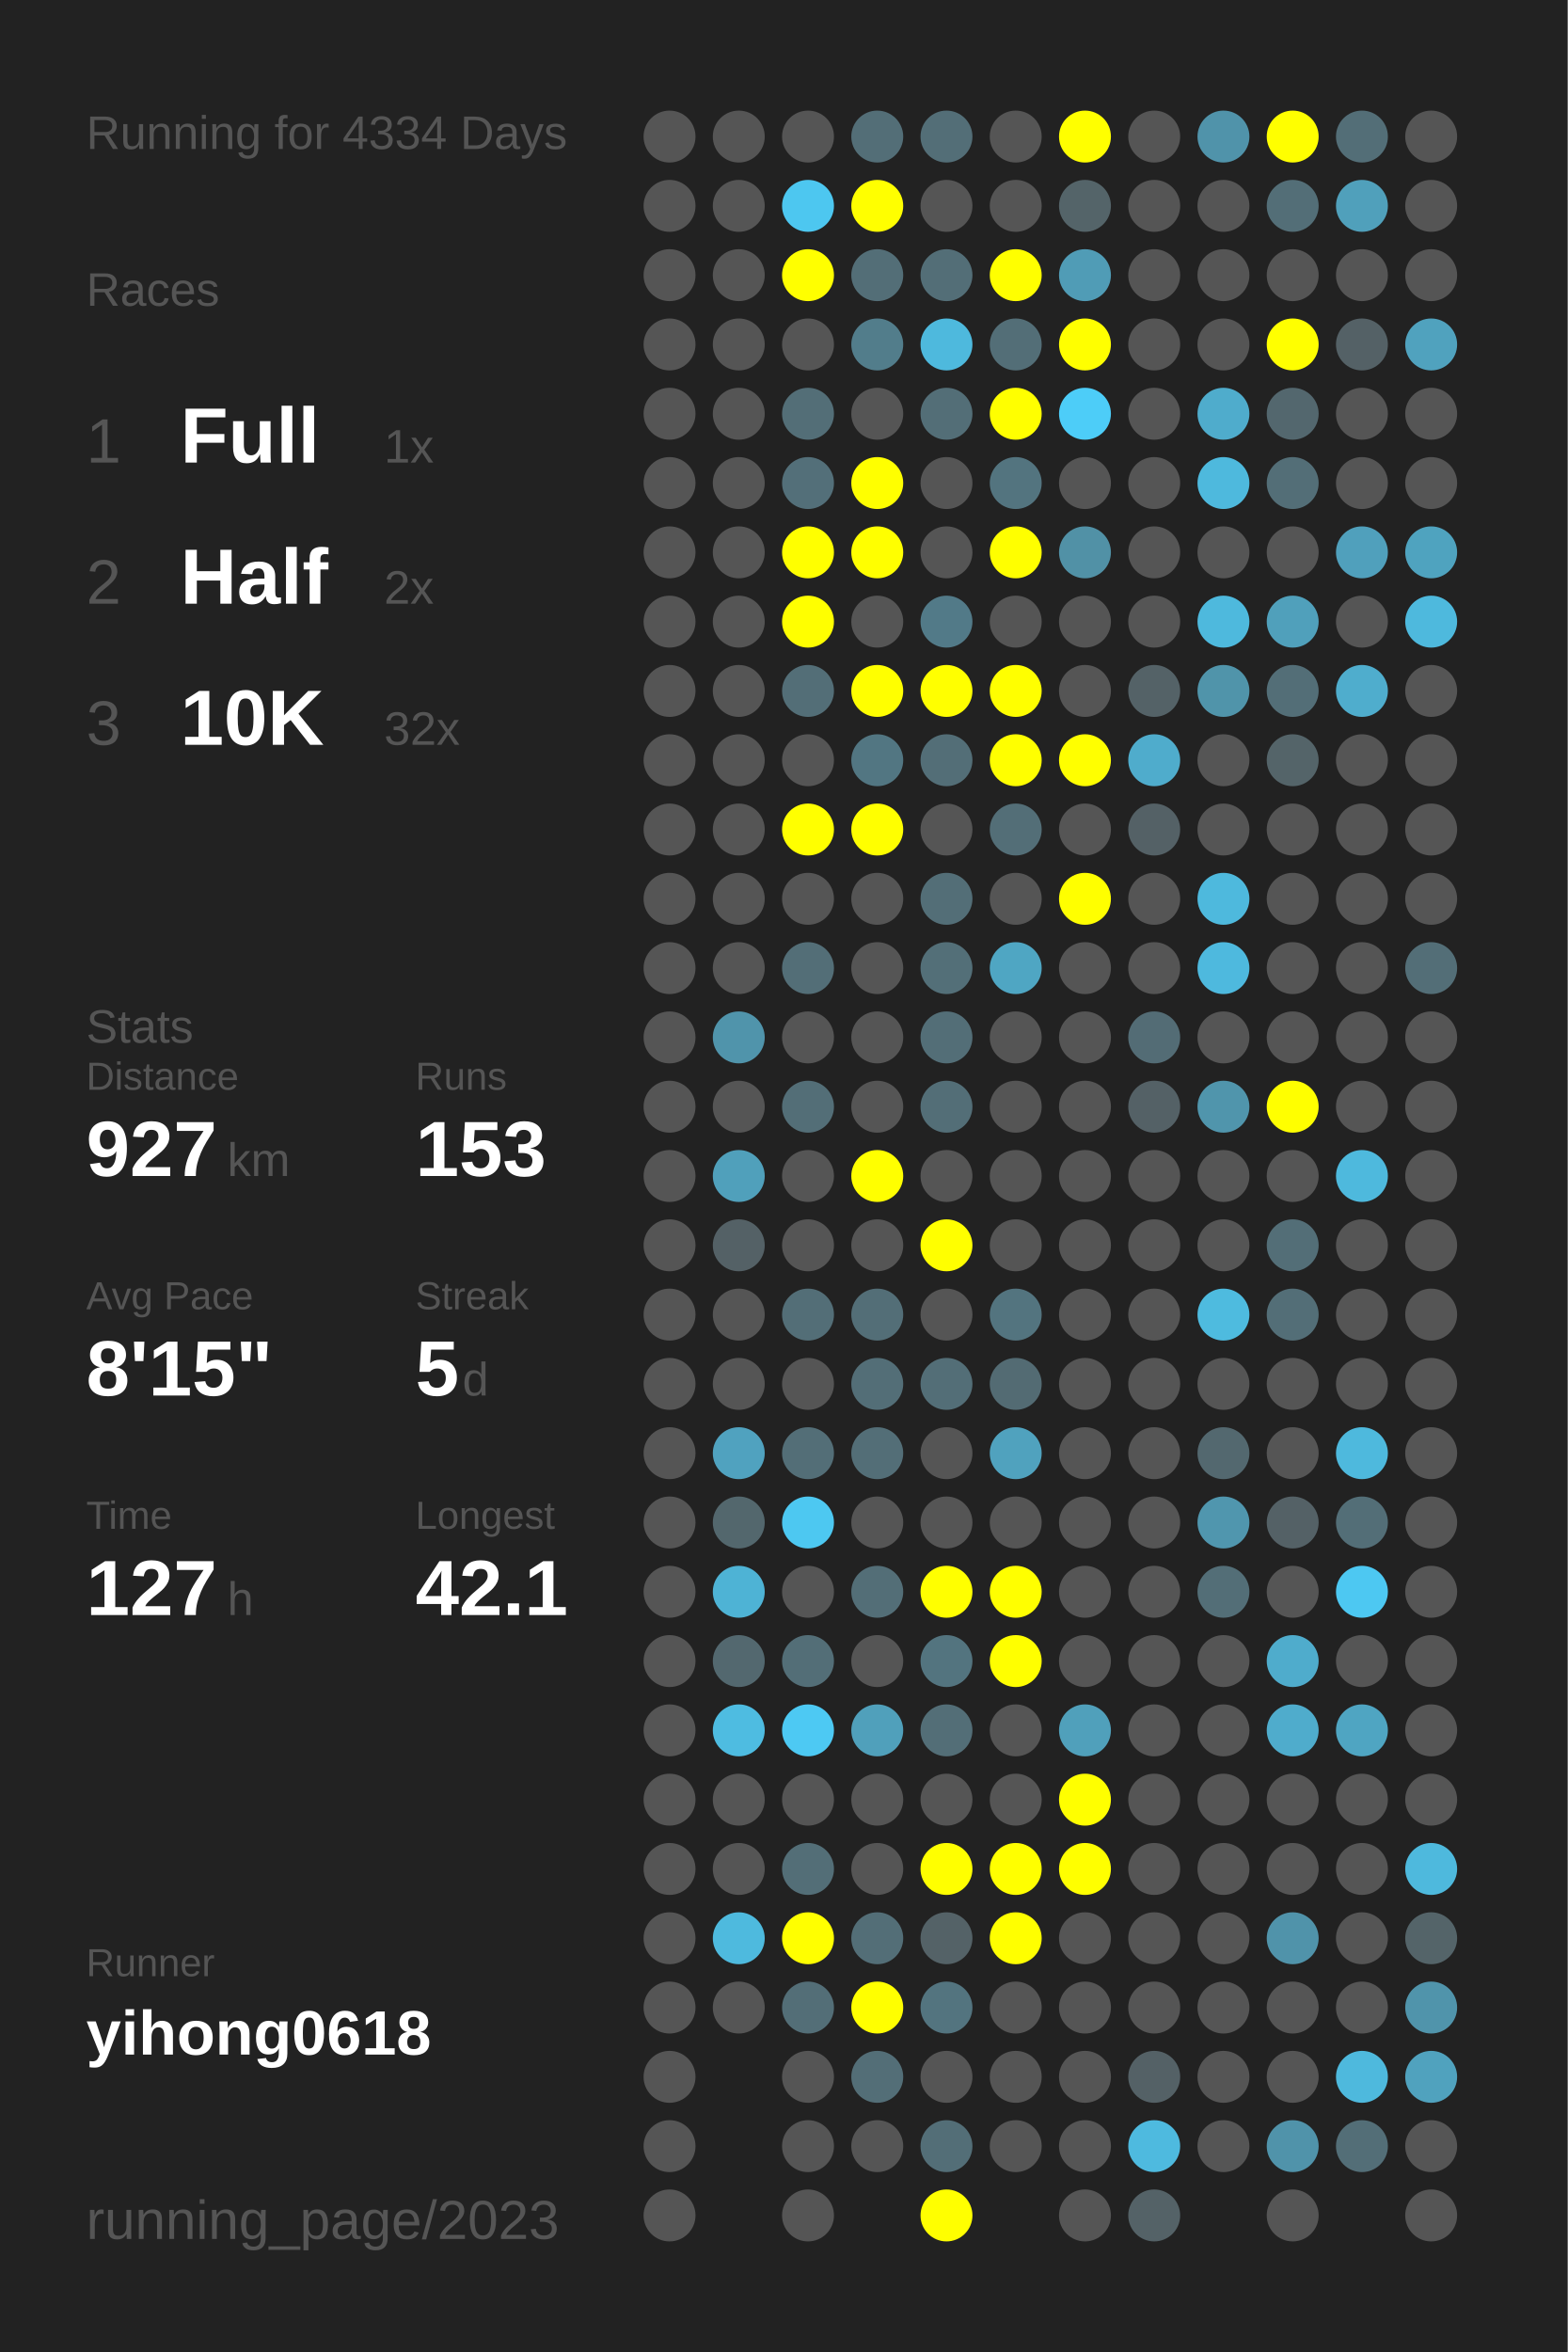
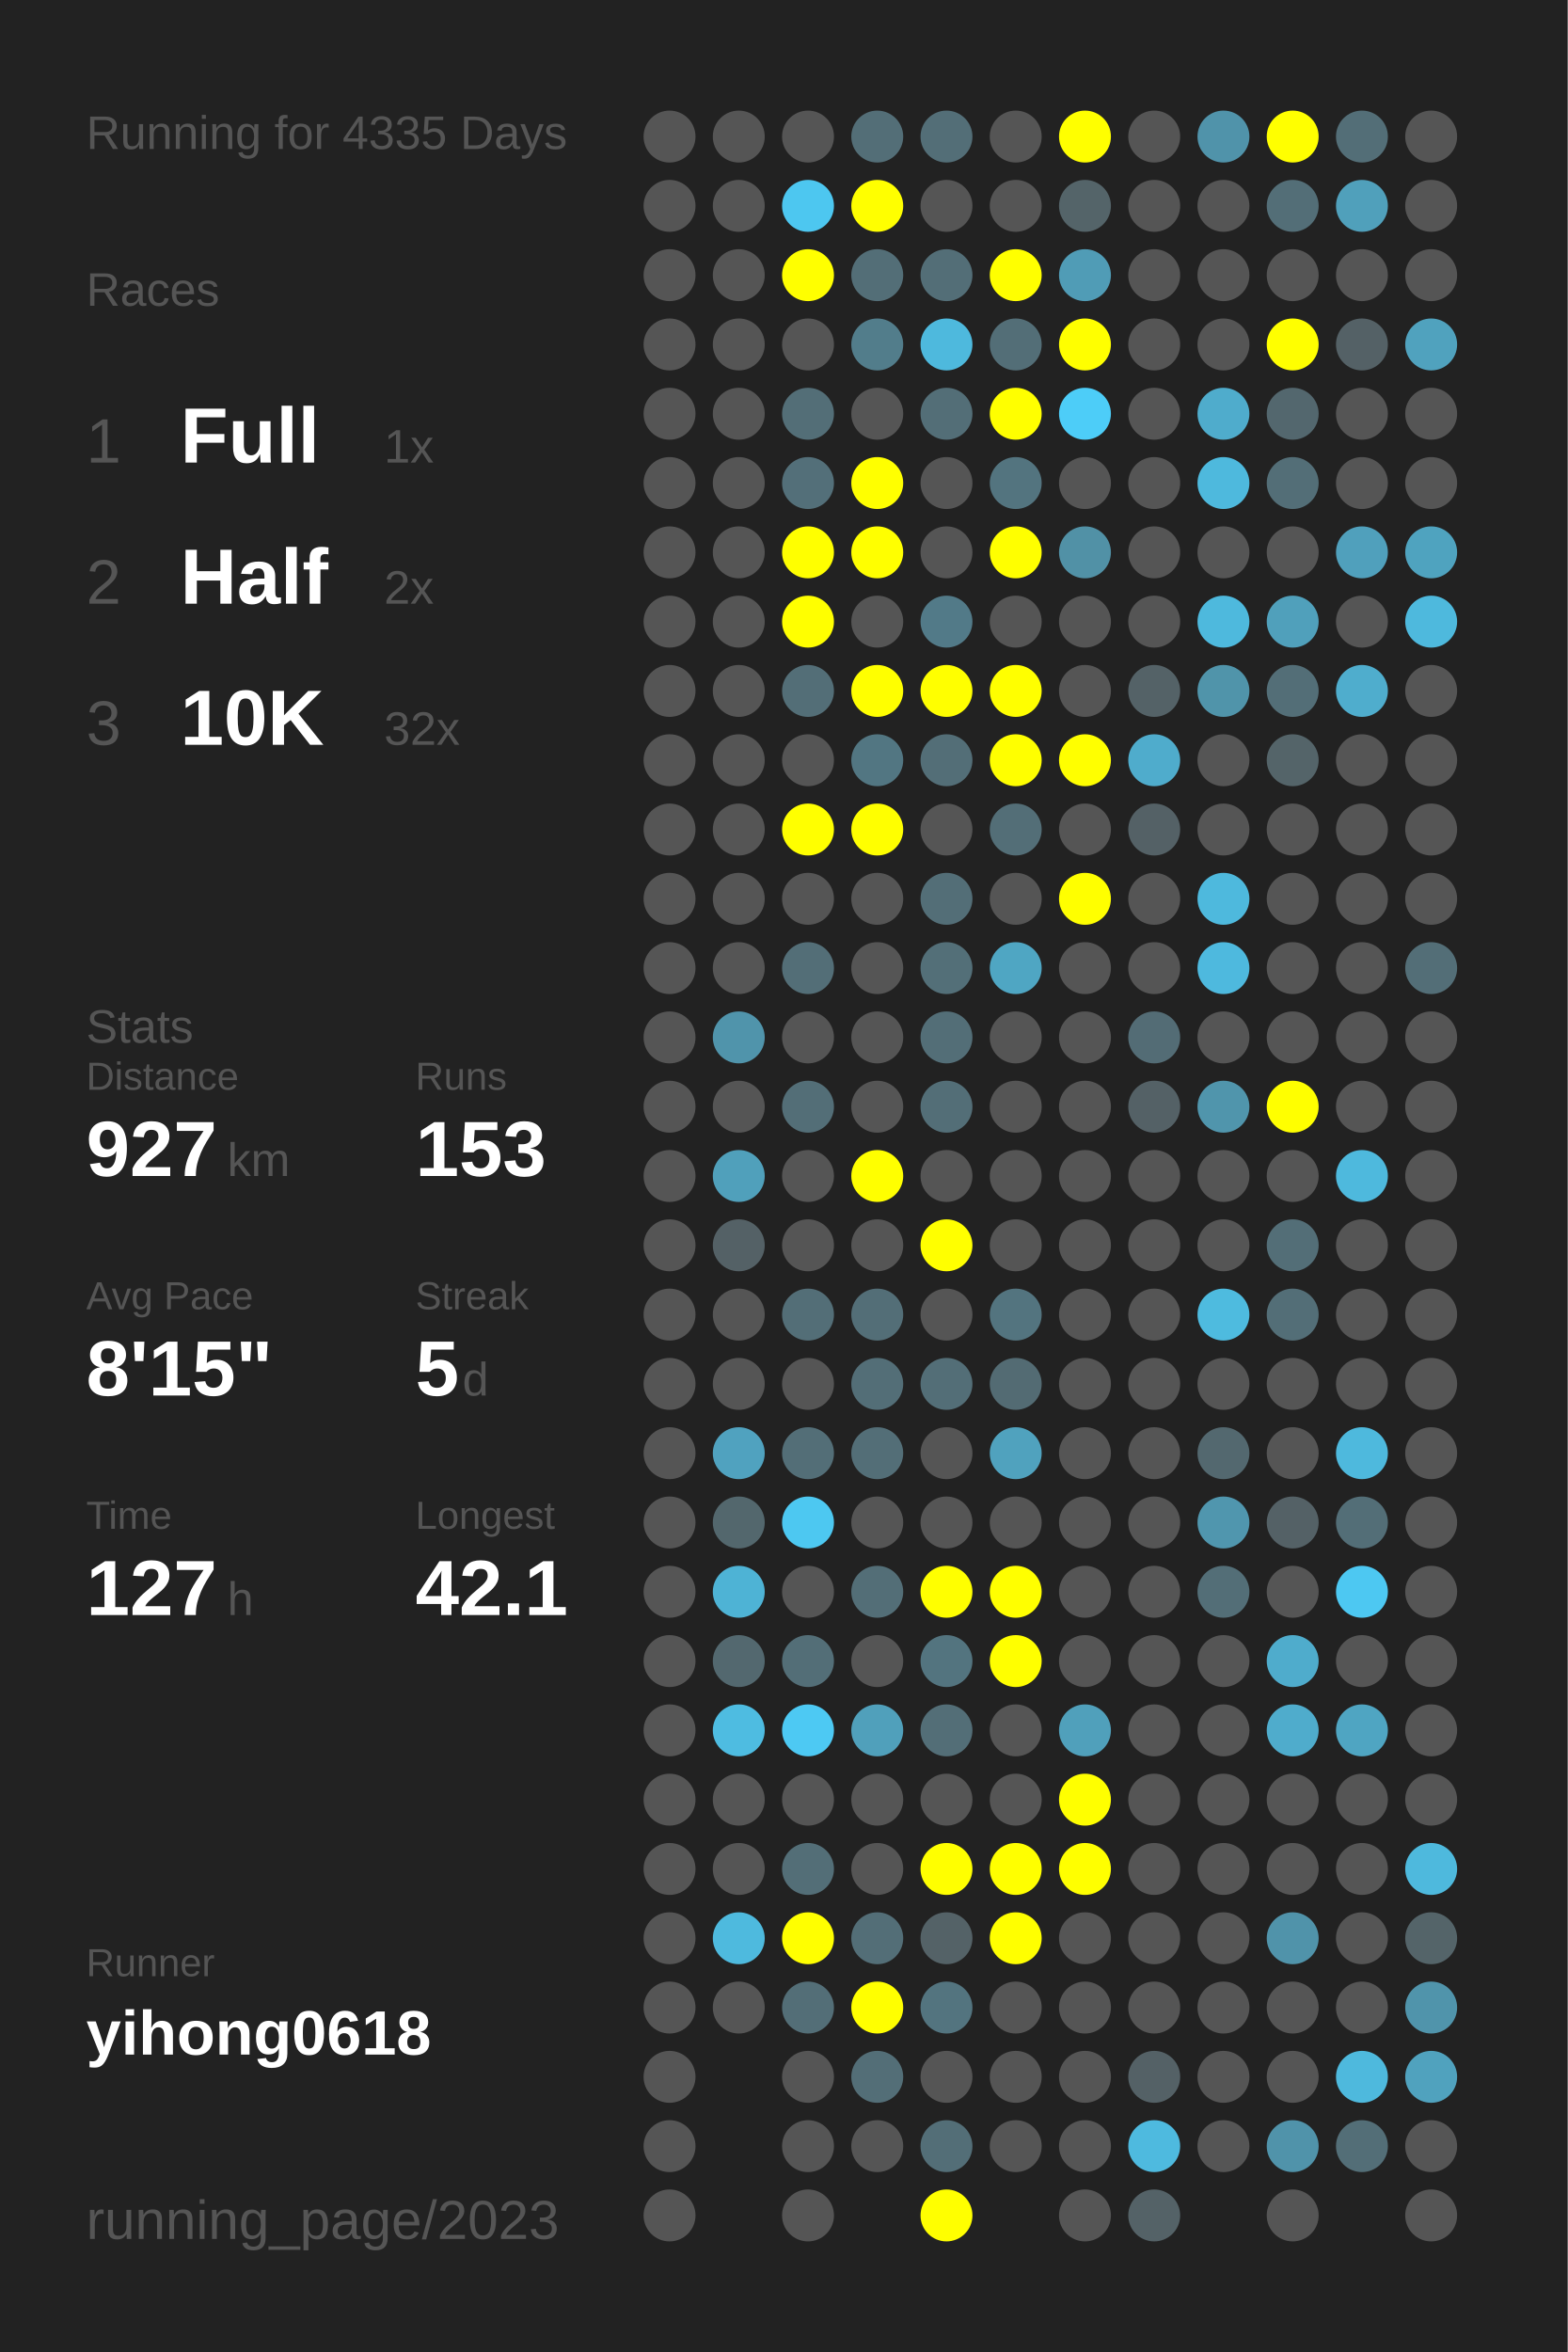
<svg xmlns="http://www.w3.org/2000/svg" baseProfile="full" height="300mm" version="1.1" viewBox="0,0,200,300" width="200mm">
  <defs />
  <rect fill="#222222" height="300" width="200" x="0" y="0" />
-   <text fill="#555555" style="font-size:6px; font-family:Arial;" x="11" y="19">Running for 4334 Days</text>
+   <text fill="#555555" style="font-size:6px; font-family:Arial;" x="11" y="19">Running for 4335 Days</text>
  <text fill="#555555" style="font-size:6px; font-family:Arial;" x="11" y="39">Races</text>
  <text fill="#555555" style="font-size:8px; font-family:Arial;" x="11" y="59">1</text>
  <text fill="#FFFFFF" style="font-size:10px; font-family:Arial; font-weight:bold;" x="23" y="59">Full</text>
  <text fill="#555555" style="font-size:6px; font-family:Arial;" x="49" y="59">1x</text>
  <text fill="#555555" style="font-size:8px; font-family:Arial;" x="11" y="77">2</text>
  <text fill="#FFFFFF" style="font-size:10px; font-family:Arial; font-weight:bold;" x="23" y="77">Half</text>
  <text fill="#555555" style="font-size:6px; font-family:Arial;" x="49" y="77">2x</text>
  <text fill="#555555" style="font-size:8px; font-family:Arial;" x="11" y="95">3</text>
  <text fill="#FFFFFF" style="font-size:10px; font-family:Arial; font-weight:bold;" x="23" y="95">10K</text>
  <text fill="#555555" style="font-size:6px; font-family:Arial;" x="49" y="95">32x</text>
  <text fill="#555555" style="font-size:6px; font-family:Arial;" x="11" y="133">Stats</text>
  <text fill="#555555" style="font-size:5px; font-family:Arial;" x="11" y="139">Distance</text>
  <text fill="#FFFFFF" style="font-size:10px; font-family:Arial; font-weight:bold;" x="11" y="150">927</text>
  <text fill="#555555" style="font-size:6px; font-family:Arial;" x="29" y="150">km</text>
  <text fill="#555555" style="font-size:5px; font-family:Arial;" x="53" y="139">Runs</text>
  <text fill="#FFFFFF" style="font-size:10px; font-family:Arial; font-weight:bold;" x="53" y="150">153</text>
  <text fill="#555555" style="font-size:5px; font-family:Arial;" x="11" y="167">Avg Pace</text>
  <text fill="#FFFFFF" style="font-size:10px; font-family:Arial; font-weight:bold;" x="11" y="178">8'15"</text>
  <text fill="#555555" style="font-size:5px; font-family:Arial;" x="53" y="167">Streak</text>
  <text fill="#FFFFFF" style="font-size:10px; font-family:Arial; font-weight:bold;" x="53" y="178">5</text>
  <text fill="#555555" style="font-size:6px; font-family:Arial;" x="59" y="178">d</text>
  <text fill="#555555" style="font-size:5px; font-family:Arial;" x="11" y="195">Time</text>
  <text fill="#FFFFFF" style="font-size:10px; font-family:Arial; font-weight:bold;" x="11" y="206">127</text>
  <text fill="#555555" style="font-size:6px; font-family:Arial;" x="29" y="206">h</text>
  <text fill="#555555" style="font-size:5px; font-family:Arial;" x="53" y="195">Longest</text>
  <text fill="#FFFFFF" style="font-size:10px; font-family:Arial; font-weight:bold;" x="53" y="206">42.1</text>
  <text fill="#555555" style="font-size:5px; font-family:Arial;" x="11" y="252.065">Runner</text>
  <text fill="#FFFFFF" style="font-size:8px; font-family:Arial; font-weight:bold;" x="11" y="262.065">yihong0618</text>
  <text fill="#555555" style="font-size:7px; font-family:Arial;" x="11" y="285.581">running_page/2023</text>
  <circle cx="85.417" cy="17.419" fill="#555555" r="3.312" />
  <circle cx="85.417" cy="26.258" fill="#555555" r="3.312" />
  <circle cx="85.417" cy="35.097" fill="#555555" r="3.312" />
  <circle cx="85.417" cy="43.935" fill="#555555" r="3.312" />
  <circle cx="85.417" cy="52.774" fill="#555555" r="3.312" />
  <circle cx="85.417" cy="61.613" fill="#555555" r="3.312" />
  <circle cx="85.417" cy="70.452" fill="#555555" r="3.312" />
  <circle cx="85.417" cy="79.29" fill="#555555" r="3.312" />
  <circle cx="85.417" cy="88.129" fill="#555555" r="3.312" />
  <circle cx="85.417" cy="96.968" fill="#555555" r="3.312" />
  <circle cx="85.417" cy="105.806" fill="#555555" r="3.312" />
  <circle cx="85.417" cy="114.645" fill="#555555" r="3.312" />
  <circle cx="85.417" cy="123.484" fill="#555555" r="3.312" />
  <circle cx="85.417" cy="132.323" fill="#555555" r="3.312" />
  <circle cx="85.417" cy="141.161" fill="#555555" r="3.312" />
  <circle cx="85.417" cy="150" fill="#555555" r="3.312" />
  <circle cx="85.417" cy="158.839" fill="#555555" r="3.312" />
  <circle cx="85.417" cy="167.677" fill="#555555" r="3.312" />
  <circle cx="85.417" cy="176.516" fill="#555555" r="3.312" />
  <circle cx="85.417" cy="185.355" fill="#555555" r="3.312" />
  <circle cx="85.417" cy="194.194" fill="#555555" r="3.312" />
  <circle cx="85.417" cy="203.032" fill="#555555" r="3.312" />
  <circle cx="85.417" cy="211.871" fill="#555555" r="3.312" />
  <circle cx="85.417" cy="220.71" fill="#555555" r="3.312" />
  <circle cx="85.417" cy="229.548" fill="#555555" r="3.312" />
  <circle cx="85.417" cy="238.387" fill="#555555" r="3.312" />
  <circle cx="85.417" cy="247.226" fill="#555555" r="3.312" />
  <circle cx="85.417" cy="256.065" fill="#555555" r="3.312" />
  <circle cx="85.417" cy="264.903" fill="#555555" r="3.312" />
  <circle cx="85.417" cy="273.742" fill="#555555" r="3.312" />
  <circle cx="85.417" cy="282.581" fill="#555555" r="3.312" />
  <circle cx="94.25" cy="17.419" fill="#555555" r="3.312" />
  <circle cx="94.25" cy="26.258" fill="#555555" r="3.312" />
  <circle cx="94.25" cy="35.097" fill="#555555" r="3.312" />
  <circle cx="94.25" cy="43.935" fill="#555555" r="3.312" />
  <circle cx="94.25" cy="52.774" fill="#555555" r="3.312" />
  <circle cx="94.25" cy="61.613" fill="#555555" r="3.312" />
  <circle cx="94.25" cy="70.452" fill="#555555" r="3.312" />
  <circle cx="94.25" cy="79.29" fill="#555555" r="3.312" />
  <circle cx="94.25" cy="88.129" fill="#555555" r="3.312" />
  <circle cx="94.25" cy="96.968" fill="#555555" r="3.312" />
  <circle cx="94.25" cy="105.806" fill="#555555" r="3.312" />
  <circle cx="94.25" cy="114.645" fill="#555555" r="3.312" />
  <circle cx="94.25" cy="123.484" fill="#555555" r="3.312" />
  <circle cx="94.25" cy="132.323" fill="#5094ab" r="3.312" />
  <circle cx="94.25" cy="141.161" fill="#555555" r="3.312" />
  <circle cx="94.25" cy="150" fill="#50a0bb" r="3.312" />
  <circle cx="94.25" cy="158.839" fill="#546166" r="3.312" />
  <circle cx="94.25" cy="167.677" fill="#555555" r="3.312" />
  <circle cx="94.25" cy="176.516" fill="#555555" r="3.312" />
  <circle cx="94.25" cy="185.355" fill="#50a2bf" r="3.312" />
  <circle cx="94.25" cy="194.194" fill="#53676d" r="3.312" />
  <circle cx="94.25" cy="203.032" fill="#4eb3d5" r="3.312" />
  <circle cx="94.25" cy="211.871" fill="#53686f" r="3.312" />
  <circle cx="94.25" cy="220.71" fill="#4ebce1" r="3.312" />
  <circle cx="94.25" cy="229.548" fill="#555555" r="3.312" />
  <circle cx="94.25" cy="238.387" fill="#555555" r="3.312" />
  <circle cx="94.25" cy="247.226" fill="#4ebade" r="3.312" />
  <circle cx="94.25" cy="256.065" fill="#555555" r="3.312" />
  <circle cx="103.083" cy="17.419" fill="#555555" r="3.312" />
  <circle cx="103.083" cy="26.258" fill="#4dc7f0" r="3.312" />
  <circle cx="103.083" cy="35.097" fill="#FFFF00" r="3.312" />
  <circle cx="103.083" cy="43.935" fill="#555555" r="3.312" />
  <circle cx="103.083" cy="52.774" fill="#536e77" r="3.312" />
  <circle cx="103.083" cy="61.613" fill="#536f79" r="3.312" />
  <circle cx="103.083" cy="70.452" fill="#FFFF00" r="3.312" />
  <circle cx="103.083" cy="79.29" fill="#FFFF00" r="3.312" />
  <circle cx="103.083" cy="88.129" fill="#536e77" r="3.312" />
  <circle cx="103.083" cy="96.968" fill="#555555" r="3.312" />
  <circle cx="103.083" cy="105.806" fill="#FFFF00" r="3.312" />
  <circle cx="103.083" cy="114.645" fill="#555555" r="3.312" />
  <circle cx="103.083" cy="123.484" fill="#536e77" r="3.312" />
  <circle cx="103.083" cy="132.323" fill="#555555" r="3.312" />
  <circle cx="103.083" cy="141.161" fill="#536e77" r="3.312" />
  <circle cx="103.083" cy="150" fill="#555555" r="3.312" />
  <circle cx="103.083" cy="158.839" fill="#555555" r="3.312" />
  <circle cx="103.083" cy="167.677" fill="#536e77" r="3.312" />
  <circle cx="103.083" cy="176.516" fill="#555555" r="3.312" />
  <circle cx="103.083" cy="185.355" fill="#536e77" r="3.312" />
  <circle cx="103.083" cy="194.194" fill="#4dc8f1" r="3.312" />
  <circle cx="103.083" cy="203.032" fill="#555555" r="3.312" />
  <circle cx="103.083" cy="211.871" fill="#536e77" r="3.312" />
  <circle cx="103.083" cy="220.71" fill="#4dc9f3" r="3.312" />
  <circle cx="103.083" cy="229.548" fill="#555555" r="3.312" />
  <circle cx="103.083" cy="238.387" fill="#536e77" r="3.312" />
  <circle cx="103.083" cy="247.226" fill="#FFFF00" r="3.312" />
  <circle cx="103.083" cy="256.065" fill="#536e77" r="3.312" />
  <circle cx="103.083" cy="264.903" fill="#555555" r="3.312" />
  <circle cx="103.083" cy="273.742" fill="#555555" r="3.312" />
  <circle cx="103.083" cy="282.581" fill="#555555" r="3.312" />
  <circle cx="111.917" cy="17.419" fill="#536e77" r="3.312" />
  <circle cx="111.917" cy="26.258" fill="#FFFF00" r="3.312" />
  <circle cx="111.917" cy="35.097" fill="#536e77" r="3.312" />
  <circle cx="111.917" cy="43.935" fill="#527d8b" r="3.312" />
  <circle cx="111.917" cy="52.774" fill="#555555" r="3.312" />
  <circle cx="111.917" cy="61.613" fill="#FFFF00" r="3.312" />
  <circle cx="111.917" cy="70.452" fill="#FFFF00" r="3.312" />
  <circle cx="111.917" cy="79.29" fill="#555555" r="3.312" />
  <circle cx="111.917" cy="88.129" fill="#FFFF00" r="3.312" />
  <circle cx="111.917" cy="96.968" fill="#527682" r="3.312" />
  <circle cx="111.917" cy="105.806" fill="#FFFF00" r="3.312" />
  <circle cx="111.917" cy="114.645" fill="#555555" r="3.312" />
  <circle cx="111.917" cy="123.484" fill="#555555" r="3.312" />
  <circle cx="111.917" cy="132.323" fill="#555555" r="3.312" />
  <circle cx="111.917" cy="141.161" fill="#555555" r="3.312" />
  <circle cx="111.917" cy="150" fill="#FFFF00" r="3.312" />
  <circle cx="111.917" cy="158.839" fill="#555555" r="3.312" />
  <circle cx="111.917" cy="167.677" fill="#536e77" r="3.312" />
  <circle cx="111.917" cy="176.516" fill="#536e77" r="3.312" />
  <circle cx="111.917" cy="185.355" fill="#536e77" r="3.312" />
  <circle cx="111.917" cy="194.194" fill="#555555" r="3.312" />
  <circle cx="111.917" cy="203.032" fill="#536e77" r="3.312" />
  <circle cx="111.917" cy="211.871" fill="#555555" r="3.312" />
  <circle cx="111.917" cy="220.71" fill="#50a0bb" r="3.312" />
  <circle cx="111.917" cy="229.548" fill="#555555" r="3.312" />
  <circle cx="111.917" cy="238.387" fill="#555555" r="3.312" />
  <circle cx="111.917" cy="247.226" fill="#536e77" r="3.312" />
  <circle cx="111.917" cy="256.065" fill="#FFFF00" r="3.312" />
  <circle cx="111.917" cy="264.903" fill="#536e77" r="3.312" />
  <circle cx="111.917" cy="273.742" fill="#555555" r="3.312" />
  <circle cx="120.75" cy="17.419" fill="#536e77" r="3.312" />
  <circle cx="120.75" cy="26.258" fill="#555555" r="3.312" />
  <circle cx="120.75" cy="35.097" fill="#536e77" r="3.312" />
  <circle cx="120.75" cy="43.935" fill="#4eb9dd" r="3.312" />
  <circle cx="120.75" cy="52.774" fill="#536e77" r="3.312" />
  <circle cx="120.75" cy="61.613" fill="#555555" r="3.312" />
  <circle cx="120.75" cy="70.452" fill="#555555" r="3.312" />
  <circle cx="120.75" cy="79.29" fill="#527a88" r="3.312" />
  <circle cx="120.75" cy="88.129" fill="#FFFF00" r="3.312" />
  <circle cx="120.75" cy="96.968" fill="#536e77" r="3.312" />
  <circle cx="120.75" cy="105.806" fill="#555555" r="3.312" />
  <circle cx="120.75" cy="114.645" fill="#536e77" r="3.312" />
  <circle cx="120.75" cy="123.484" fill="#536f78" r="3.312" />
  <circle cx="120.75" cy="132.323" fill="#536e77" r="3.312" />
  <circle cx="120.75" cy="141.161" fill="#536e77" r="3.312" />
  <circle cx="120.75" cy="150" fill="#555555" r="3.312" />
  <circle cx="120.75" cy="158.839" fill="#FFFF00" r="3.312" />
  <circle cx="120.75" cy="167.677" fill="#555555" r="3.312" />
  <circle cx="120.75" cy="176.516" fill="#536e77" r="3.312" />
  <circle cx="120.75" cy="185.355" fill="#555555" r="3.312" />
  <circle cx="120.75" cy="194.194" fill="#555555" r="3.312" />
  <circle cx="120.75" cy="203.032" fill="#FFFF00" r="3.312" />
  <circle cx="120.75" cy="211.871" fill="#53747f" r="3.312" />
  <circle cx="120.75" cy="220.71" fill="#536e77" r="3.312" />
  <circle cx="120.75" cy="229.548" fill="#555555" r="3.312" />
  <circle cx="120.75" cy="238.387" fill="#FFFF00" r="3.312" />
  <circle cx="120.75" cy="247.226" fill="#546267" r="3.312" />
  <circle cx="120.75" cy="256.065" fill="#53747f" r="3.312" />
  <circle cx="120.75" cy="264.903" fill="#555555" r="3.312" />
  <circle cx="120.75" cy="273.742" fill="#536e77" r="3.312" />
  <circle cx="120.75" cy="282.581" fill="#FFFF00" r="3.312" />
  <circle cx="129.583" cy="17.419" fill="#555555" r="3.312" />
  <circle cx="129.583" cy="26.258" fill="#555555" r="3.312" />
  <circle cx="129.583" cy="35.097" fill="#FFFF00" r="3.312" />
  <circle cx="129.583" cy="43.935" fill="#536e77" r="3.312" />
  <circle cx="129.583" cy="52.774" fill="#FFFF00" r="3.312" />
  <circle cx="129.583" cy="61.613" fill="#53747f" r="3.312" />
  <circle cx="129.583" cy="70.452" fill="#FFFF00" r="3.312" />
  <circle cx="129.583" cy="79.29" fill="#555555" r="3.312" />
  <circle cx="129.583" cy="88.129" fill="#FFFF00" r="3.312" />
  <circle cx="129.583" cy="96.968" fill="#FFFF00" r="3.312" />
  <circle cx="129.583" cy="105.806" fill="#536e77" r="3.312" />
  <circle cx="129.583" cy="114.645" fill="#555555" r="3.312" />
  <circle cx="129.583" cy="123.484" fill="#4fa6c3" r="3.312" />
  <circle cx="129.583" cy="132.323" fill="#555555" r="3.312" />
  <circle cx="129.583" cy="141.161" fill="#555555" r="3.312" />
  <circle cx="129.583" cy="150" fill="#555555" r="3.312" />
  <circle cx="129.583" cy="158.839" fill="#555555" r="3.312" />
  <circle cx="129.583" cy="167.677" fill="#53747f" r="3.312" />
  <circle cx="129.583" cy="176.516" fill="#536b73" r="3.312" />
  <circle cx="129.583" cy="185.355" fill="#50a2be" r="3.312" />
  <circle cx="129.583" cy="194.194" fill="#555555" r="3.312" />
  <circle cx="129.583" cy="203.032" fill="#FFFF00" r="3.312" />
  <circle cx="129.583" cy="211.871" fill="#FFFF00" r="3.312" />
  <circle cx="129.583" cy="220.71" fill="#555555" r="3.312" />
  <circle cx="129.583" cy="229.548" fill="#555555" r="3.312" />
  <circle cx="129.583" cy="238.387" fill="#FFFF00" r="3.312" />
  <circle cx="129.583" cy="247.226" fill="#FFFF00" r="3.312" />
  <circle cx="129.583" cy="256.065" fill="#555555" r="3.312" />
  <circle cx="129.583" cy="264.903" fill="#555555" r="3.312" />
  <circle cx="129.583" cy="273.742" fill="#555555" r="3.312" />
  <circle cx="138.417" cy="17.419" fill="#FFFF00" r="3.312" />
  <circle cx="138.417" cy="26.258" fill="#546469" r="3.312" />
  <circle cx="138.417" cy="35.097" fill="#509cb6" r="3.312" />
  <circle cx="138.417" cy="43.935" fill="#FFFF00" r="3.312" />
  <circle cx="138.417" cy="52.774" fill="#4dcdf8" r="3.312" />
  <circle cx="138.417" cy="61.613" fill="#555555" r="3.312" />
  <circle cx="138.417" cy="70.452" fill="#5191a6" r="3.312" />
  <circle cx="138.417" cy="79.29" fill="#555555" r="3.312" />
  <circle cx="138.417" cy="88.129" fill="#555555" r="3.312" />
  <circle cx="138.417" cy="96.968" fill="#FFFF00" r="3.312" />
  <circle cx="138.417" cy="105.806" fill="#555555" r="3.312" />
  <circle cx="138.417" cy="114.645" fill="#FFFF00" r="3.312" />
  <circle cx="138.417" cy="123.484" fill="#555555" r="3.312" />
  <circle cx="138.417" cy="132.323" fill="#555555" r="3.312" />
  <circle cx="138.417" cy="141.161" fill="#555555" r="3.312" />
  <circle cx="138.417" cy="150" fill="#555555" r="3.312" />
  <circle cx="138.417" cy="158.839" fill="#555555" r="3.312" />
  <circle cx="138.417" cy="167.677" fill="#555555" r="3.312" />
  <circle cx="138.417" cy="176.516" fill="#555555" r="3.312" />
  <circle cx="138.417" cy="185.355" fill="#555555" r="3.312" />
  <circle cx="138.417" cy="194.194" fill="#555555" r="3.312" />
  <circle cx="138.417" cy="203.032" fill="#555555" r="3.312" />
  <circle cx="138.417" cy="211.871" fill="#555555" r="3.312" />
  <circle cx="138.417" cy="220.71" fill="#50a0bb" r="3.312" />
  <circle cx="138.417" cy="229.548" fill="#FFFF00" r="3.312" />
  <circle cx="138.417" cy="238.387" fill="#FFFF00" r="3.312" />
  <circle cx="138.417" cy="247.226" fill="#555555" r="3.312" />
  <circle cx="138.417" cy="256.065" fill="#555555" r="3.312" />
  <circle cx="138.417" cy="264.903" fill="#555555" r="3.312" />
  <circle cx="138.417" cy="273.742" fill="#555555" r="3.312" />
  <circle cx="138.417" cy="282.581" fill="#555555" r="3.312" />
  <circle cx="147.25" cy="17.419" fill="#555555" r="3.312" />
  <circle cx="147.25" cy="26.258" fill="#555555" r="3.312" />
  <circle cx="147.25" cy="35.097" fill="#555555" r="3.312" />
  <circle cx="147.25" cy="43.935" fill="#555555" r="3.312" />
  <circle cx="147.25" cy="52.774" fill="#555555" r="3.312" />
  <circle cx="147.25" cy="61.613" fill="#555555" r="3.312" />
  <circle cx="147.25" cy="70.452" fill="#555555" r="3.312" />
  <circle cx="147.25" cy="79.29" fill="#555555" r="3.312" />
  <circle cx="147.25" cy="88.129" fill="#546267" r="3.312" />
  <circle cx="147.25" cy="96.968" fill="#4faccc" r="3.312" />
  <circle cx="147.25" cy="105.806" fill="#546166" r="3.312" />
  <circle cx="147.25" cy="114.645" fill="#555555" r="3.312" />
  <circle cx="147.25" cy="123.484" fill="#555555" r="3.312" />
  <circle cx="147.25" cy="132.323" fill="#536c75" r="3.312" />
  <circle cx="147.25" cy="141.161" fill="#546166" r="3.312" />
  <circle cx="147.25" cy="150" fill="#555555" r="3.312" />
  <circle cx="147.25" cy="158.839" fill="#555555" r="3.312" />
  <circle cx="147.25" cy="167.677" fill="#555555" r="3.312" />
  <circle cx="147.25" cy="176.516" fill="#555555" r="3.312" />
  <circle cx="147.25" cy="185.355" fill="#555555" r="3.312" />
  <circle cx="147.25" cy="194.194" fill="#555555" r="3.312" />
  <circle cx="147.25" cy="203.032" fill="#555555" r="3.312" />
  <circle cx="147.25" cy="211.871" fill="#555555" r="3.312" />
  <circle cx="147.25" cy="220.71" fill="#555555" r="3.312" />
  <circle cx="147.25" cy="229.548" fill="#555555" r="3.312" />
  <circle cx="147.25" cy="238.387" fill="#555555" r="3.312" />
  <circle cx="147.25" cy="247.226" fill="#555555" r="3.312" />
  <circle cx="147.25" cy="256.065" fill="#555555" r="3.312" />
  <circle cx="147.25" cy="264.903" fill="#546166" r="3.312" />
  <circle cx="147.25" cy="273.742" fill="#4ebadf" r="3.312" />
  <circle cx="147.25" cy="282.581" fill="#546267" r="3.312" />
  <circle cx="156.083" cy="17.419" fill="#5093aa" r="3.312" />
  <circle cx="156.083" cy="26.258" fill="#555555" r="3.312" />
  <circle cx="156.083" cy="35.097" fill="#555555" r="3.312" />
  <circle cx="156.083" cy="43.935" fill="#555555" r="3.312" />
  <circle cx="156.083" cy="52.774" fill="#4faccc" r="3.312" />
  <circle cx="156.083" cy="61.613" fill="#4eb9dd" r="3.312" />
  <circle cx="156.083" cy="70.452" fill="#555555" r="3.312" />
  <circle cx="156.083" cy="79.29" fill="#4eb9dd" r="3.312" />
  <circle cx="156.083" cy="88.129" fill="#5094aa" r="3.312" />
  <circle cx="156.083" cy="96.968" fill="#555555" r="3.312" />
  <circle cx="156.083" cy="105.806" fill="#555555" r="3.312" />
  <circle cx="156.083" cy="114.645" fill="#4eb9dd" r="3.312" />
  <circle cx="156.083" cy="123.484" fill="#4eb9de" r="3.312" />
  <circle cx="156.083" cy="132.323" fill="#555555" r="3.312" />
  <circle cx="156.083" cy="141.161" fill="#5095ac" r="3.312" />
  <circle cx="156.083" cy="150" fill="#555555" r="3.312" />
  <circle cx="156.083" cy="158.839" fill="#555555" r="3.312" />
  <circle cx="156.083" cy="167.677" fill="#4ebbdf" r="3.312" />
  <circle cx="156.083" cy="176.516" fill="#555555" r="3.312" />
  <circle cx="156.083" cy="185.355" fill="#53686f" r="3.312" />
  <circle cx="156.083" cy="194.194" fill="#5096ae" r="3.312" />
  <circle cx="156.083" cy="203.032" fill="#536e77" r="3.312" />
  <circle cx="156.083" cy="211.871" fill="#555555" r="3.312" />
  <circle cx="156.083" cy="220.71" fill="#555555" r="3.312" />
  <circle cx="156.083" cy="229.548" fill="#555555" r="3.312" />
  <circle cx="156.083" cy="238.387" fill="#555555" r="3.312" />
  <circle cx="156.083" cy="247.226" fill="#555555" r="3.312" />
  <circle cx="156.083" cy="256.065" fill="#555555" r="3.312" />
  <circle cx="156.083" cy="264.903" fill="#555555" r="3.312" />
  <circle cx="156.083" cy="273.742" fill="#555555" r="3.312" />
  <circle cx="164.917" cy="17.419" fill="#FFFF00" r="3.312" />
  <circle cx="164.917" cy="26.258" fill="#536e77" r="3.312" />
  <circle cx="164.917" cy="35.097" fill="#555555" r="3.312" />
  <circle cx="164.917" cy="43.935" fill="#FFFF00" r="3.312" />
  <circle cx="164.917" cy="52.774" fill="#53676e" r="3.312" />
  <circle cx="164.917" cy="61.613" fill="#536e77" r="3.312" />
  <circle cx="164.917" cy="70.452" fill="#555555" r="3.312" />
  <circle cx="164.917" cy="79.29" fill="#50a0bb" r="3.312" />
  <circle cx="164.917" cy="88.129" fill="#536e77" r="3.312" />
  <circle cx="164.917" cy="96.968" fill="#546469" r="3.312" />
  <circle cx="164.917" cy="105.806" fill="#555555" r="3.312" />
  <circle cx="164.917" cy="114.645" fill="#555555" r="3.312" />
  <circle cx="164.917" cy="123.484" fill="#555555" r="3.312" />
  <circle cx="164.917" cy="132.323" fill="#555555" r="3.312" />
  <circle cx="164.917" cy="141.161" fill="#FFFF00" r="3.312" />
  <circle cx="164.917" cy="150" fill="#555555" r="3.312" />
  <circle cx="164.917" cy="158.839" fill="#536e77" r="3.312" />
  <circle cx="164.917" cy="167.677" fill="#536e77" r="3.312" />
  <circle cx="164.917" cy="176.516" fill="#555555" r="3.312" />
  <circle cx="164.917" cy="185.355" fill="#555555" r="3.312" />
  <circle cx="164.917" cy="194.194" fill="#546166" r="3.312" />
  <circle cx="164.917" cy="203.032" fill="#555555" r="3.312" />
  <circle cx="164.917" cy="211.871" fill="#4faccc" r="3.312" />
  <circle cx="164.917" cy="220.71" fill="#4faccc" r="3.312" />
  <circle cx="164.917" cy="229.548" fill="#555555" r="3.312" />
  <circle cx="164.917" cy="238.387" fill="#555555" r="3.312" />
  <circle cx="164.917" cy="247.226" fill="#5093aa" r="3.312" />
  <circle cx="164.917" cy="256.065" fill="#555555" r="3.312" />
  <circle cx="164.917" cy="264.903" fill="#555555" r="3.312" />
  <circle cx="164.917" cy="273.742" fill="#5093aa" r="3.312" />
  <circle cx="164.917" cy="282.581" fill="#555555" r="3.312" />
  <circle cx="173.75" cy="17.419" fill="#536e77" r="3.312" />
  <circle cx="173.75" cy="26.258" fill="#50a0bb" r="3.312" />
  <circle cx="173.75" cy="35.097" fill="#555555" r="3.312" />
  <circle cx="173.75" cy="43.935" fill="#546166" r="3.312" />
  <circle cx="173.75" cy="52.774" fill="#555555" r="3.312" />
  <circle cx="173.75" cy="61.613" fill="#555555" r="3.312" />
  <circle cx="173.75" cy="70.452" fill="#50a0bc" r="3.312" />
  <circle cx="173.75" cy="79.29" fill="#555555" r="3.312" />
  <circle cx="173.75" cy="88.129" fill="#4fadcd" r="3.312" />
  <circle cx="173.75" cy="96.968" fill="#555555" r="3.312" />
  <circle cx="173.75" cy="105.806" fill="#555555" r="3.312" />
  <circle cx="173.75" cy="114.645" fill="#555555" r="3.312" />
  <circle cx="173.75" cy="123.484" fill="#555555" r="3.312" />
  <circle cx="173.75" cy="132.323" fill="#555555" r="3.312" />
  <circle cx="173.75" cy="141.161" fill="#555555" r="3.312" />
  <circle cx="173.75" cy="150" fill="#4eb9dd" r="3.312" />
  <circle cx="173.75" cy="158.839" fill="#555555" r="3.312" />
  <circle cx="173.75" cy="167.677" fill="#555555" r="3.312" />
  <circle cx="173.75" cy="176.516" fill="#555555" r="3.312" />
  <circle cx="173.75" cy="185.355" fill="#4eb9dd" r="3.312" />
  <circle cx="173.75" cy="194.194" fill="#536e77" r="3.312" />
  <circle cx="173.75" cy="203.032" fill="#4dc8f2" r="3.312" />
  <circle cx="173.75" cy="211.871" fill="#555555" r="3.312" />
  <circle cx="173.75" cy="220.71" fill="#4fa5c2" r="3.312" />
  <circle cx="173.75" cy="229.548" fill="#555555" r="3.312" />
  <circle cx="173.75" cy="238.387" fill="#555555" r="3.312" />
  <circle cx="173.75" cy="247.226" fill="#555555" r="3.312" />
  <circle cx="173.75" cy="256.065" fill="#555555" r="3.312" />
  <circle cx="173.75" cy="264.903" fill="#4eb9dd" r="3.312" />
  <circle cx="173.75" cy="273.742" fill="#536e77" r="3.312" />
  <circle cx="182.583" cy="17.419" fill="#555555" r="3.312" />
  <circle cx="182.583" cy="26.258" fill="#555555" r="3.312" />
  <circle cx="182.583" cy="35.097" fill="#555555" r="3.312" />
  <circle cx="182.583" cy="43.935" fill="#50a2be" r="3.312" />
  <circle cx="182.583" cy="52.774" fill="#555555" r="3.312" />
  <circle cx="182.583" cy="61.613" fill="#555555" r="3.312" />
  <circle cx="182.583" cy="70.452" fill="#4fa3bf" r="3.312" />
  <circle cx="182.583" cy="79.29" fill="#4eb9dd" r="3.312" />
  <circle cx="182.583" cy="88.129" fill="#555555" r="3.312" />
  <circle cx="182.583" cy="96.968" fill="#555555" r="3.312" />
  <circle cx="182.583" cy="105.806" fill="#555555" r="3.312" />
  <circle cx="182.583" cy="114.645" fill="#555555" r="3.312" />
  <circle cx="182.583" cy="123.484" fill="#536e77" r="3.312" />
  <circle cx="182.583" cy="132.323" fill="#555555" r="3.312" />
  <circle cx="182.583" cy="141.161" fill="#555555" r="3.312" />
  <circle cx="182.583" cy="150" fill="#555555" r="3.312" />
  <circle cx="182.583" cy="158.839" fill="#555555" r="3.312" />
  <circle cx="182.583" cy="167.677" fill="#555555" r="3.312" />
  <circle cx="182.583" cy="176.516" fill="#555555" r="3.312" />
  <circle cx="182.583" cy="185.355" fill="#555555" r="3.312" />
  <circle cx="182.583" cy="194.194" fill="#555555" r="3.312" />
  <circle cx="182.583" cy="203.032" fill="#555555" r="3.312" />
  <circle cx="182.583" cy="211.871" fill="#555555" r="3.312" />
  <circle cx="182.583" cy="220.71" fill="#555555" r="3.312" />
  <circle cx="182.583" cy="229.548" fill="#555555" r="3.312" />
  <circle cx="182.583" cy="238.387" fill="#4eb9dd" r="3.312" />
  <circle cx="182.583" cy="247.226" fill="#546469" r="3.312" />
  <circle cx="182.583" cy="256.065" fill="#5094ab" r="3.312" />
  <circle cx="182.583" cy="264.903" fill="#50a2be" r="3.312" />
  <circle cx="182.583" cy="273.742" fill="#555555" r="3.312" />
  <circle cx="182.583" cy="282.581" fill="#555555" r="3.312" />
</svg>
